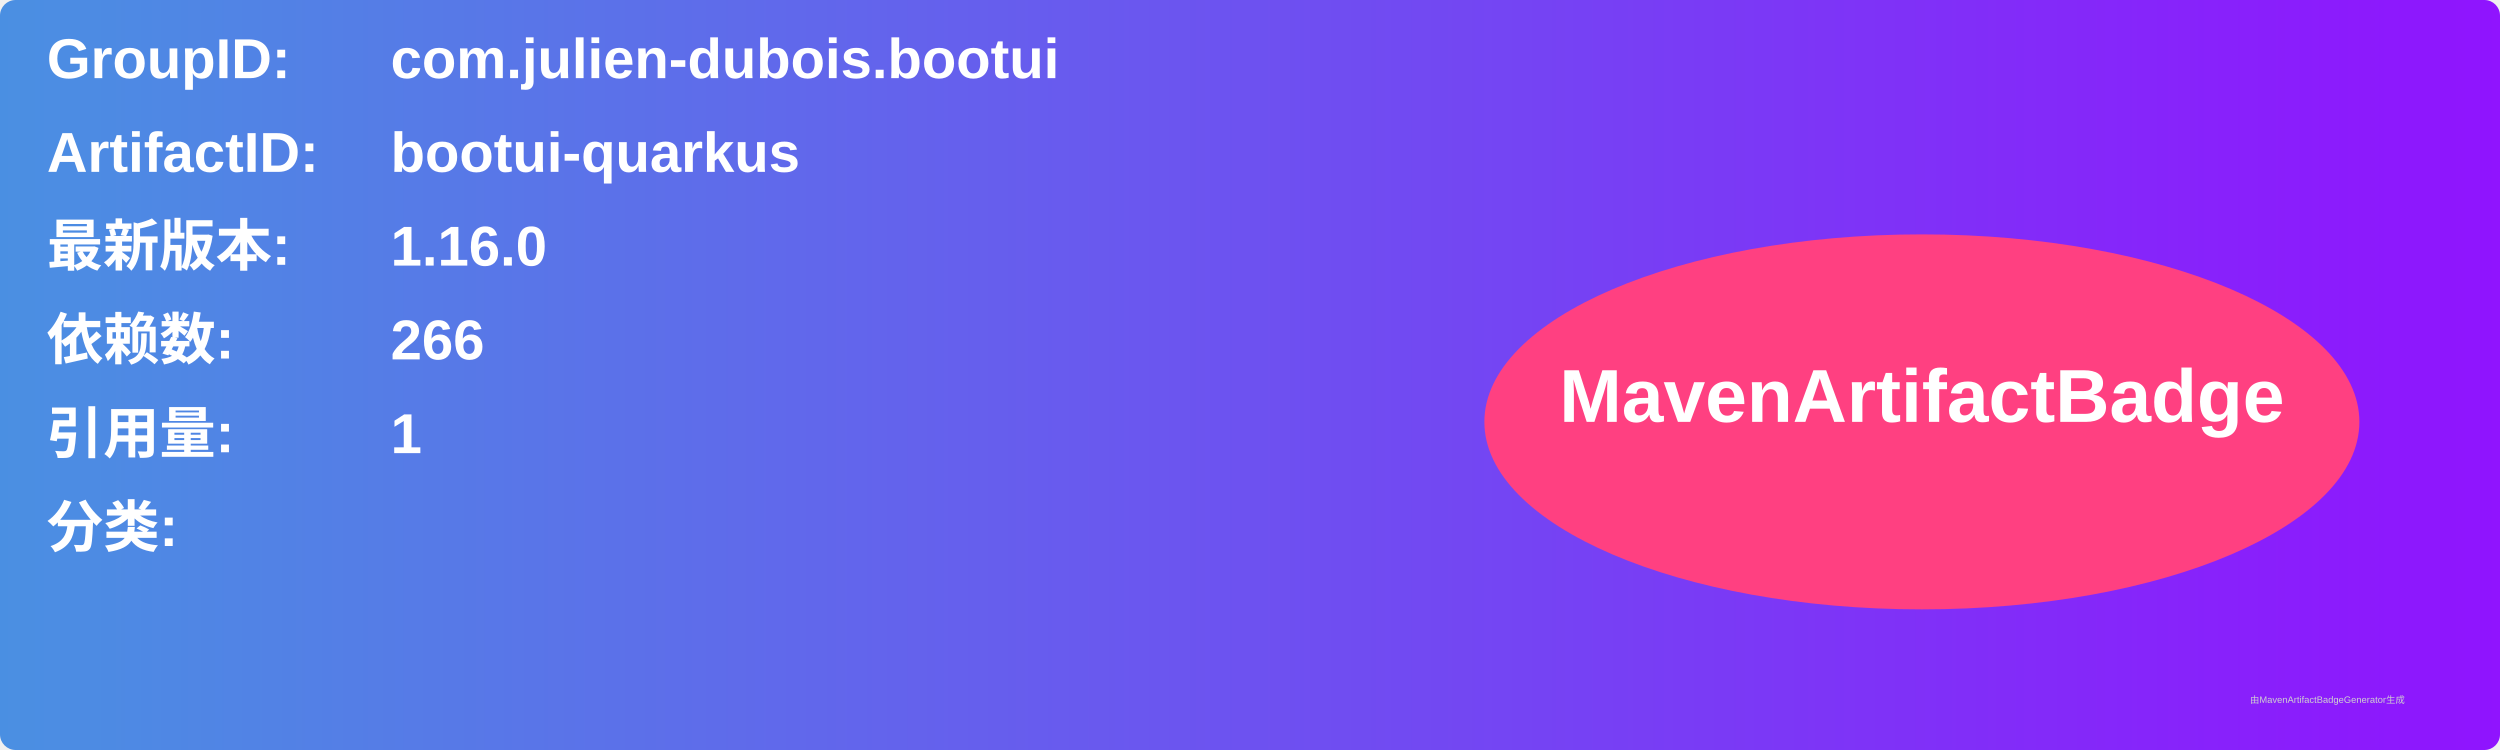
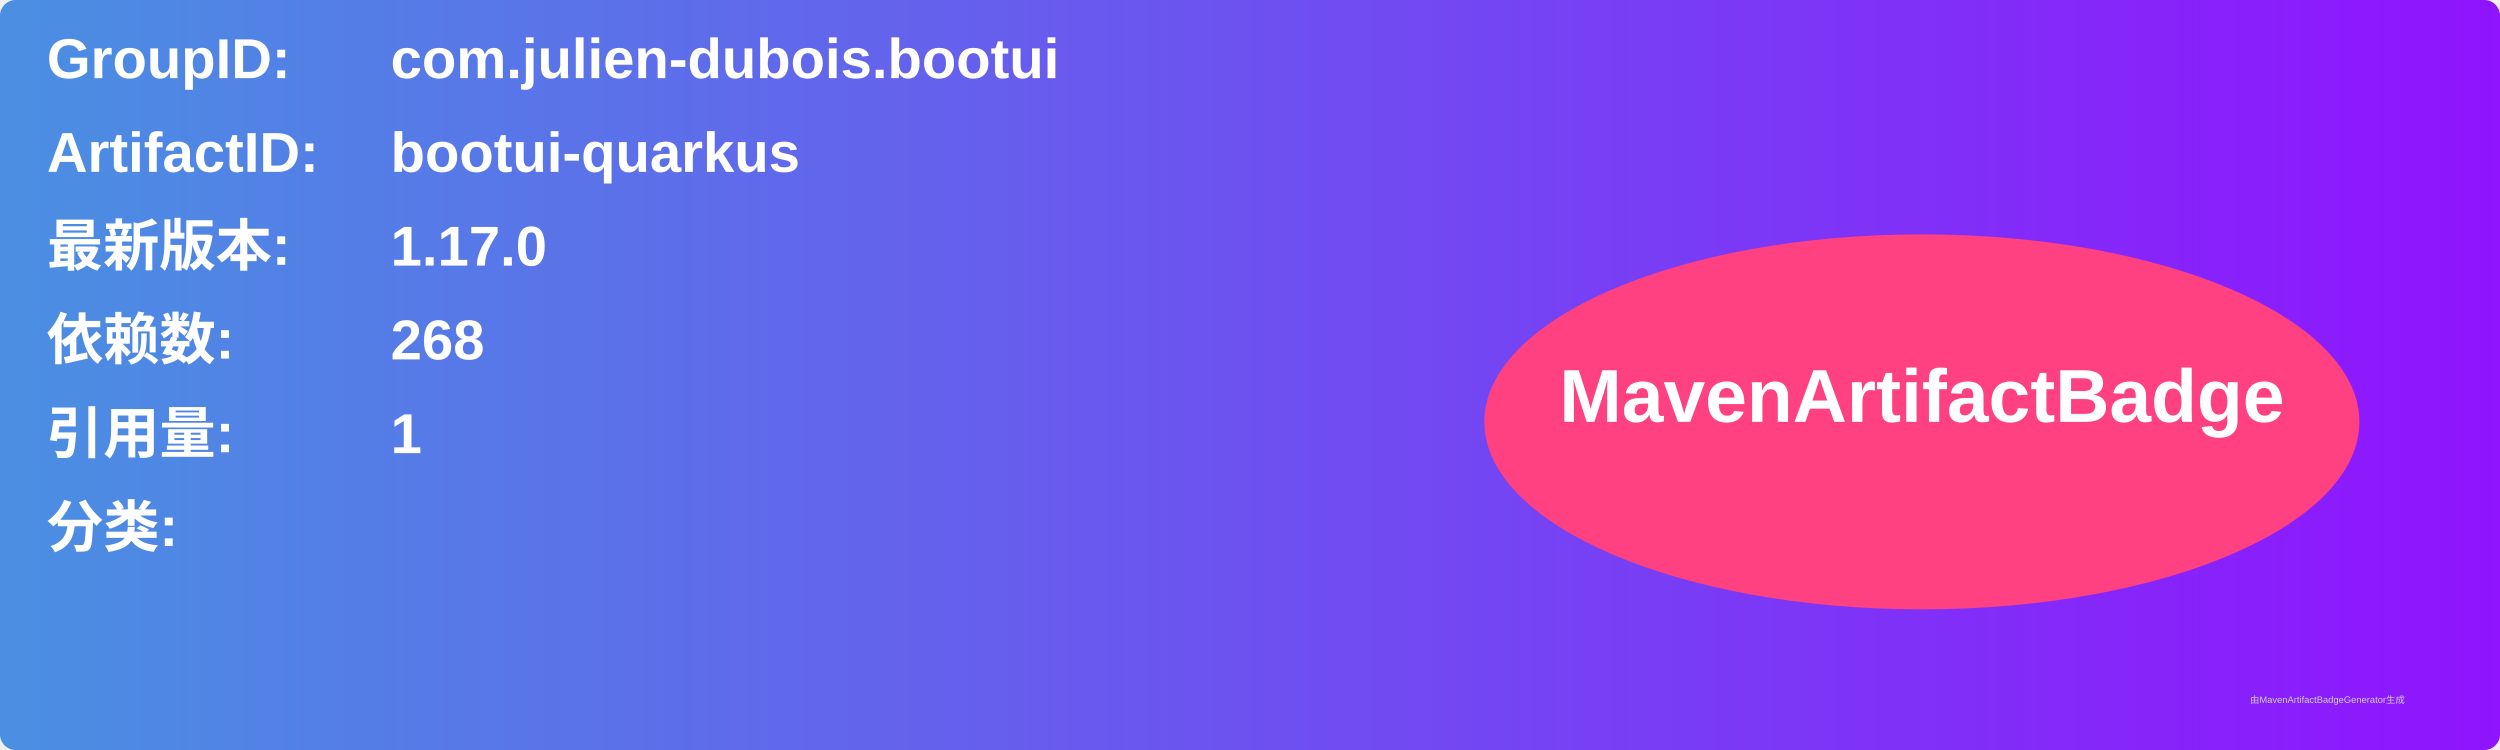
<svg xmlns="http://www.w3.org/2000/svg" width="800" height="240" viewBox="0 0 800 240">
  <linearGradient id="grad" x1="0%" y1="0%" x2="100%" y2="0%">
    <stop offset="0%" stop-color="#4a90e2" />
    <stop offset="100%" stop-color="#9013fe" />
  </linearGradient>
  <rect width="100%" height="100%" rx="5" ry="5" fill="url(#grad)" />
  <g transform="translate(15, 15)">
    <text x="0" y="10" font-family="Arial" font-size="18" fill="white" font-weight="bold" width="260">GroupID:</text>
    <text x="110" y="10" font-family="Arial" font-size="18" fill="white" font-weight="bold" width="460">com.julien-dubois.bootui</text>
    <text x="0" y="40" font-family="Arial" font-size="18" fill="white" font-weight="bold" width="260">ArtifactID:</text>
    <text x="110" y="40" font-family="Arial" font-size="18" fill="white" font-weight="bold" width="460">bootui-quarkus</text>
    <text x="0" y="70" font-family="Arial" font-size="18" fill="white" font-weight="bold">最新版本:</text>
    <text x="110" y="70" font-family="Arial" font-size="18" fill="white" font-weight="bold">
-       <tspan font-weight="bold">1.16.0</tspan>
+       <tspan font-weight="bold">1.17.0</tspan>
    </text>
    <text x="0" y="100" font-family="Arial" font-size="18" fill="white" font-weight="bold">依赖数: </text>
    <text x="110" y="100" font-family="Arial" font-size="18" fill="white">
-       <tspan font-weight="bold">266</tspan>
+       <tspan font-weight="bold">268</tspan>
    </text>
    <text x="0" y="130" font-family="Arial" font-size="18" fill="white" font-weight="bold">引用量: </text>
    <text x="110" y="130" font-family="Arial" font-size="18" fill="white">
      <tspan font-weight="bold">1</tspan>
    </text>
    <text x="0" y="160" font-family="Arial" font-size="18" fill="white" font-weight="bold">分类:</text>
    <text x="10" y="190" font-family="Arial" font-size="10" fill="white">
      <tspan font-weight="bold" />
    </text>
    <ellipse cx="600" cy="120" rx="140" ry="60" fill="#ff4081" />
    <text x="600" y="120" text-anchor="middle" font-family="Arial" font-size="24" fill="white" font-weight="bold">MavenArtifactBadge</text>
  </g>
  <text x="720" y="225" font-family="Arial" font-size="3" fill="#d0d0d0">由MavenArtifactBadgeGenerator生成</text>
</svg>
